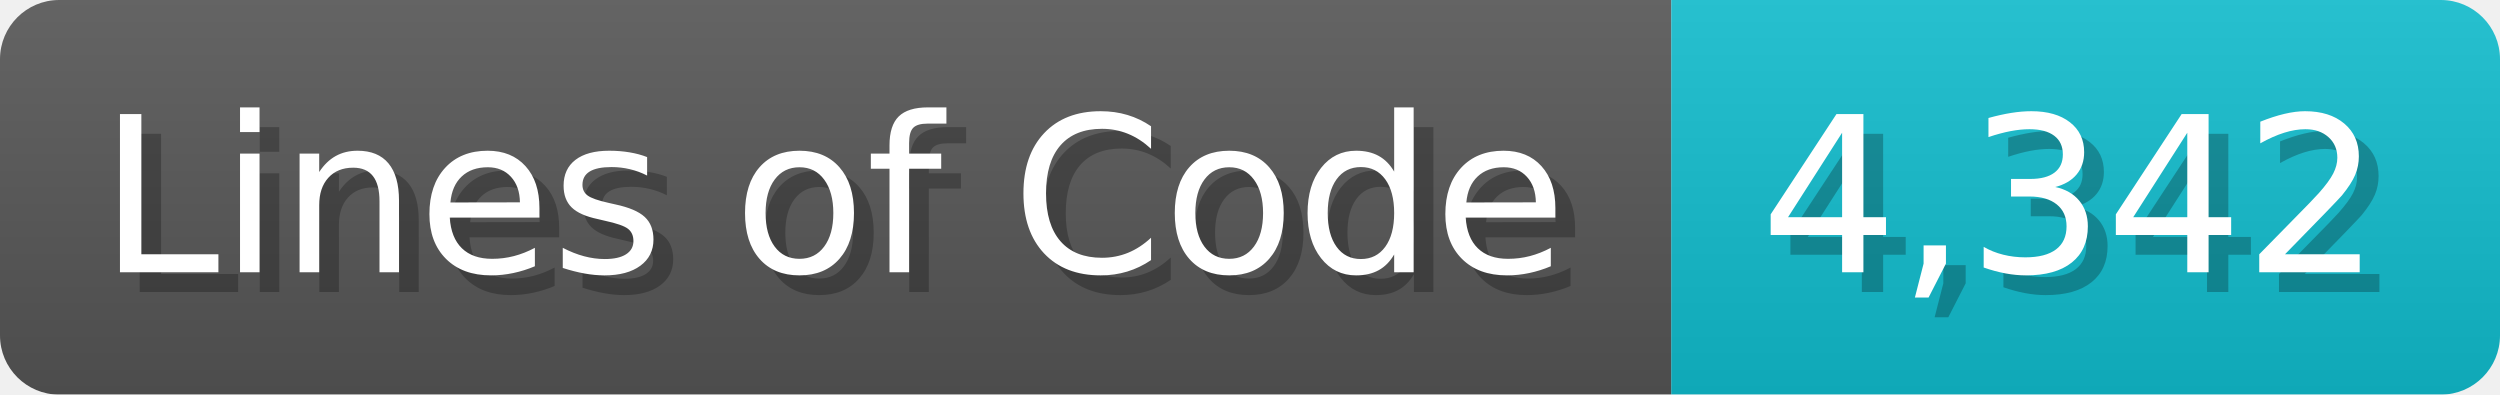
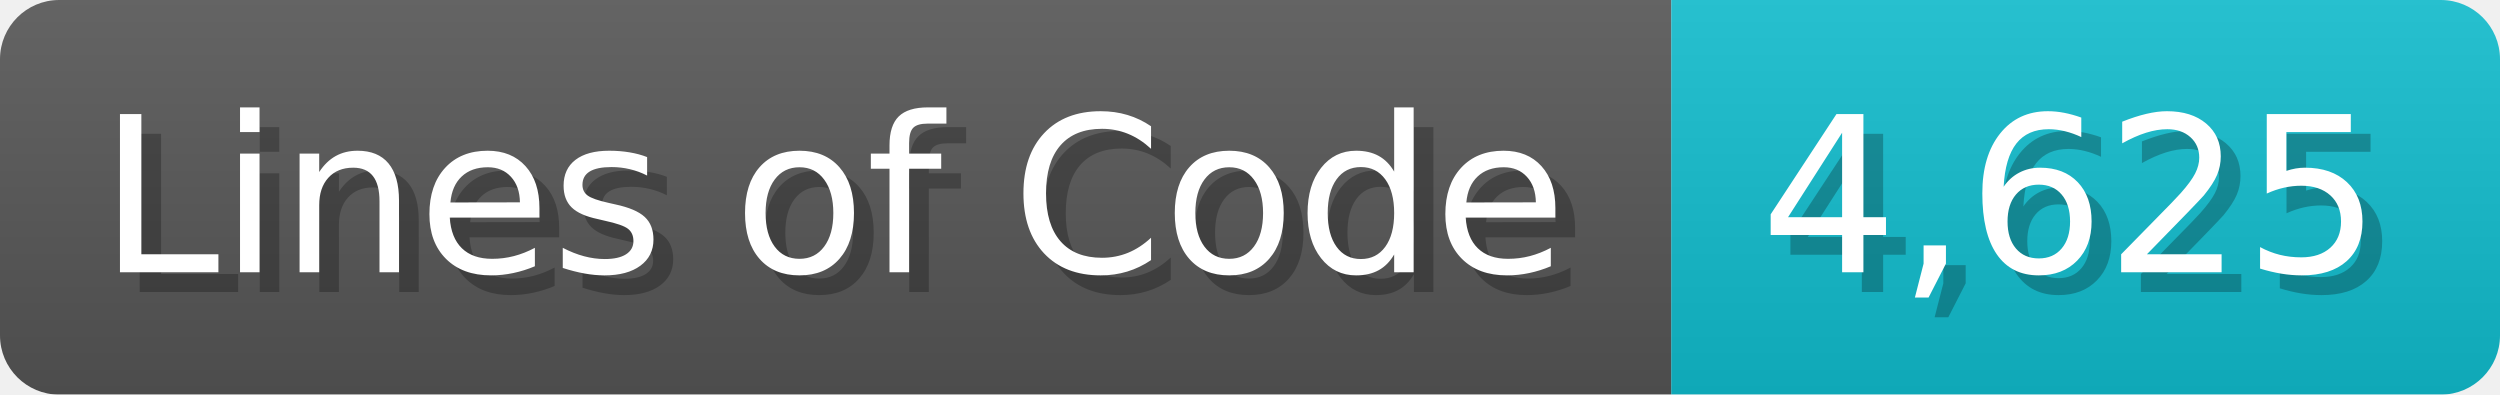
<svg xmlns="http://www.w3.org/2000/svg" width="126.7" height="20" viewBox="0 0 1267 200">
  <linearGradient id="a" x2="0" y2="100%">
    <stop offset="0" stop-opacity=".1" stop-color="#EEE" />
    <stop offset="1" stop-opacity=".1" />
  </linearGradient>
  <mask id="m">
    <rect width="1267" height="200" rx="30" fill="#FFF" />
  </mask>
  <g mask="url(#m)">
    <rect width="847" height="200" fill="#555" />
    <rect width="420" height="200" fill="#1BC" x="847" />
    <rect width="1267" height="200" fill="url(#a)" />
  </g>
  <g fill="#fff" text-anchor="start" font-family="Verdana,DejaVu Sans,sans-serif" font-size="110">
    <text x="60" y="148" textLength="747" fill="#000" opacity="0.25">Lines of Code</text>
    <text x="50" y="138" textLength="747">Lines of Code</text>
-     <text x="902" y="148" textLength="320" fill="#000" opacity="0.25">4,342</text>
-     <text x="892" y="138" textLength="320">4,342</text>
+     <text x="902" y="148" textLength="320" fill="#000" opacity="0.25">4,625</text>
+     <text x="892" y="138" textLength="320">4,625</text>
  </g>
</svg>
